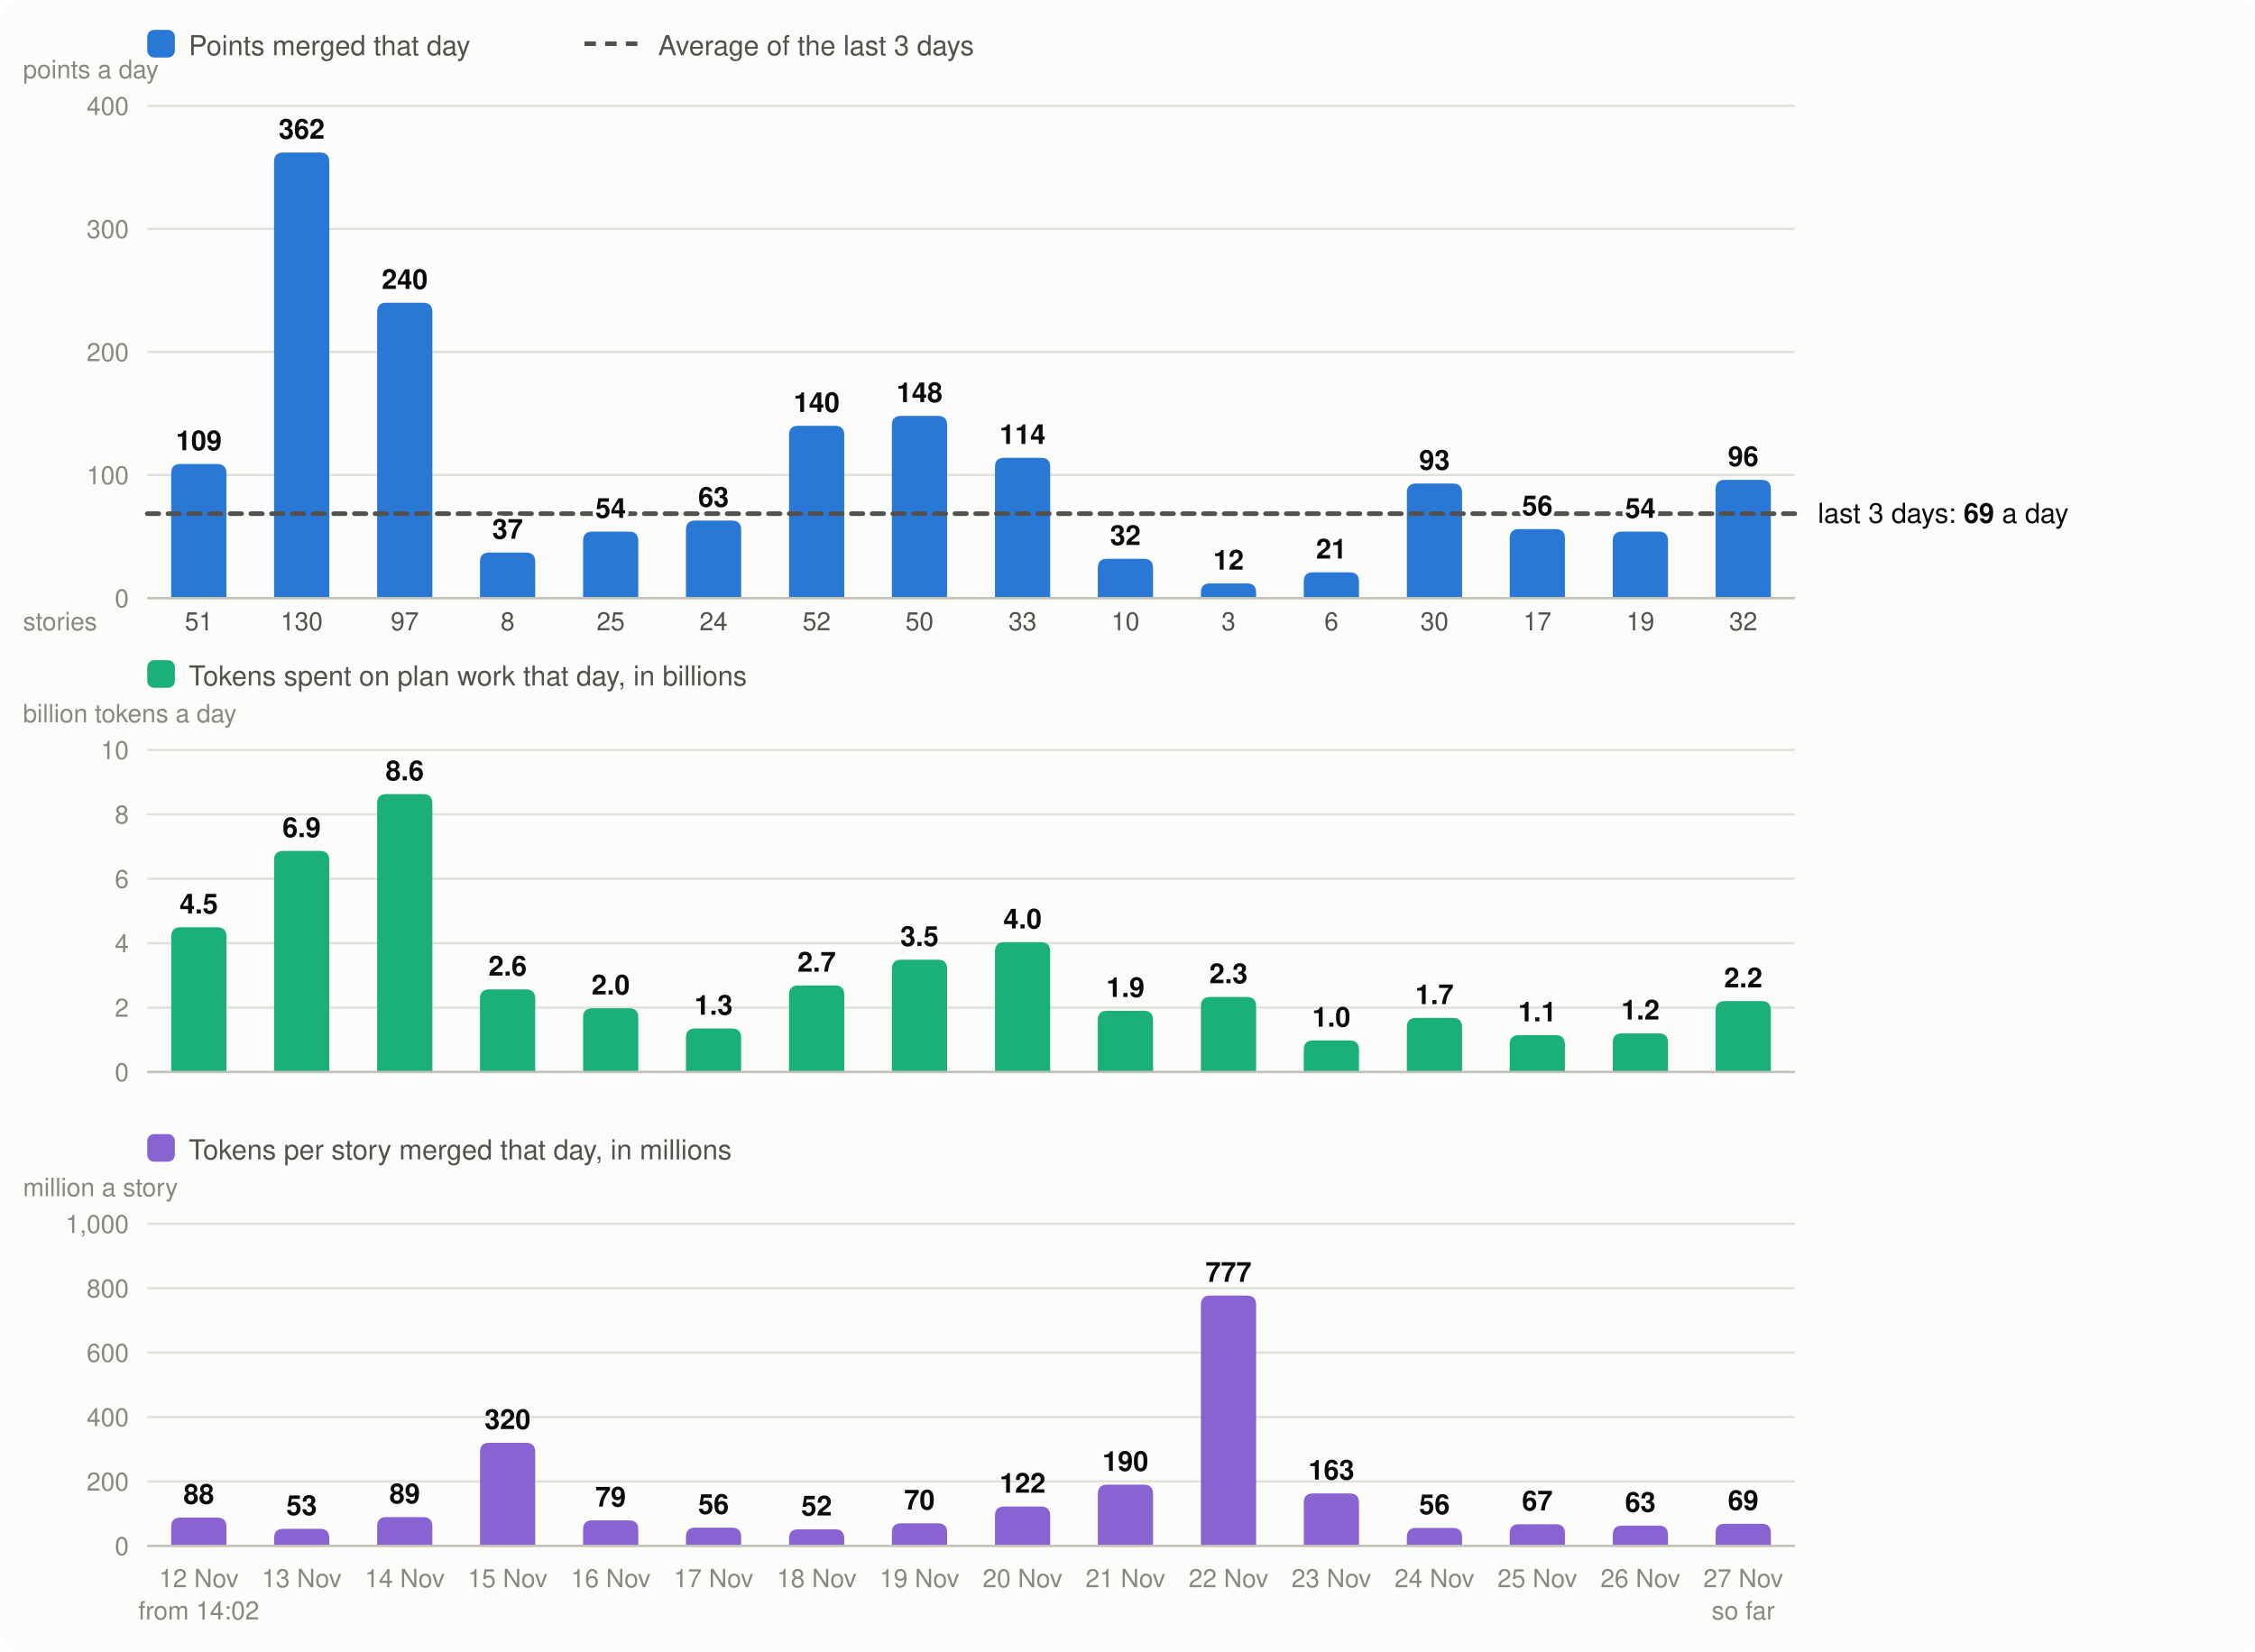
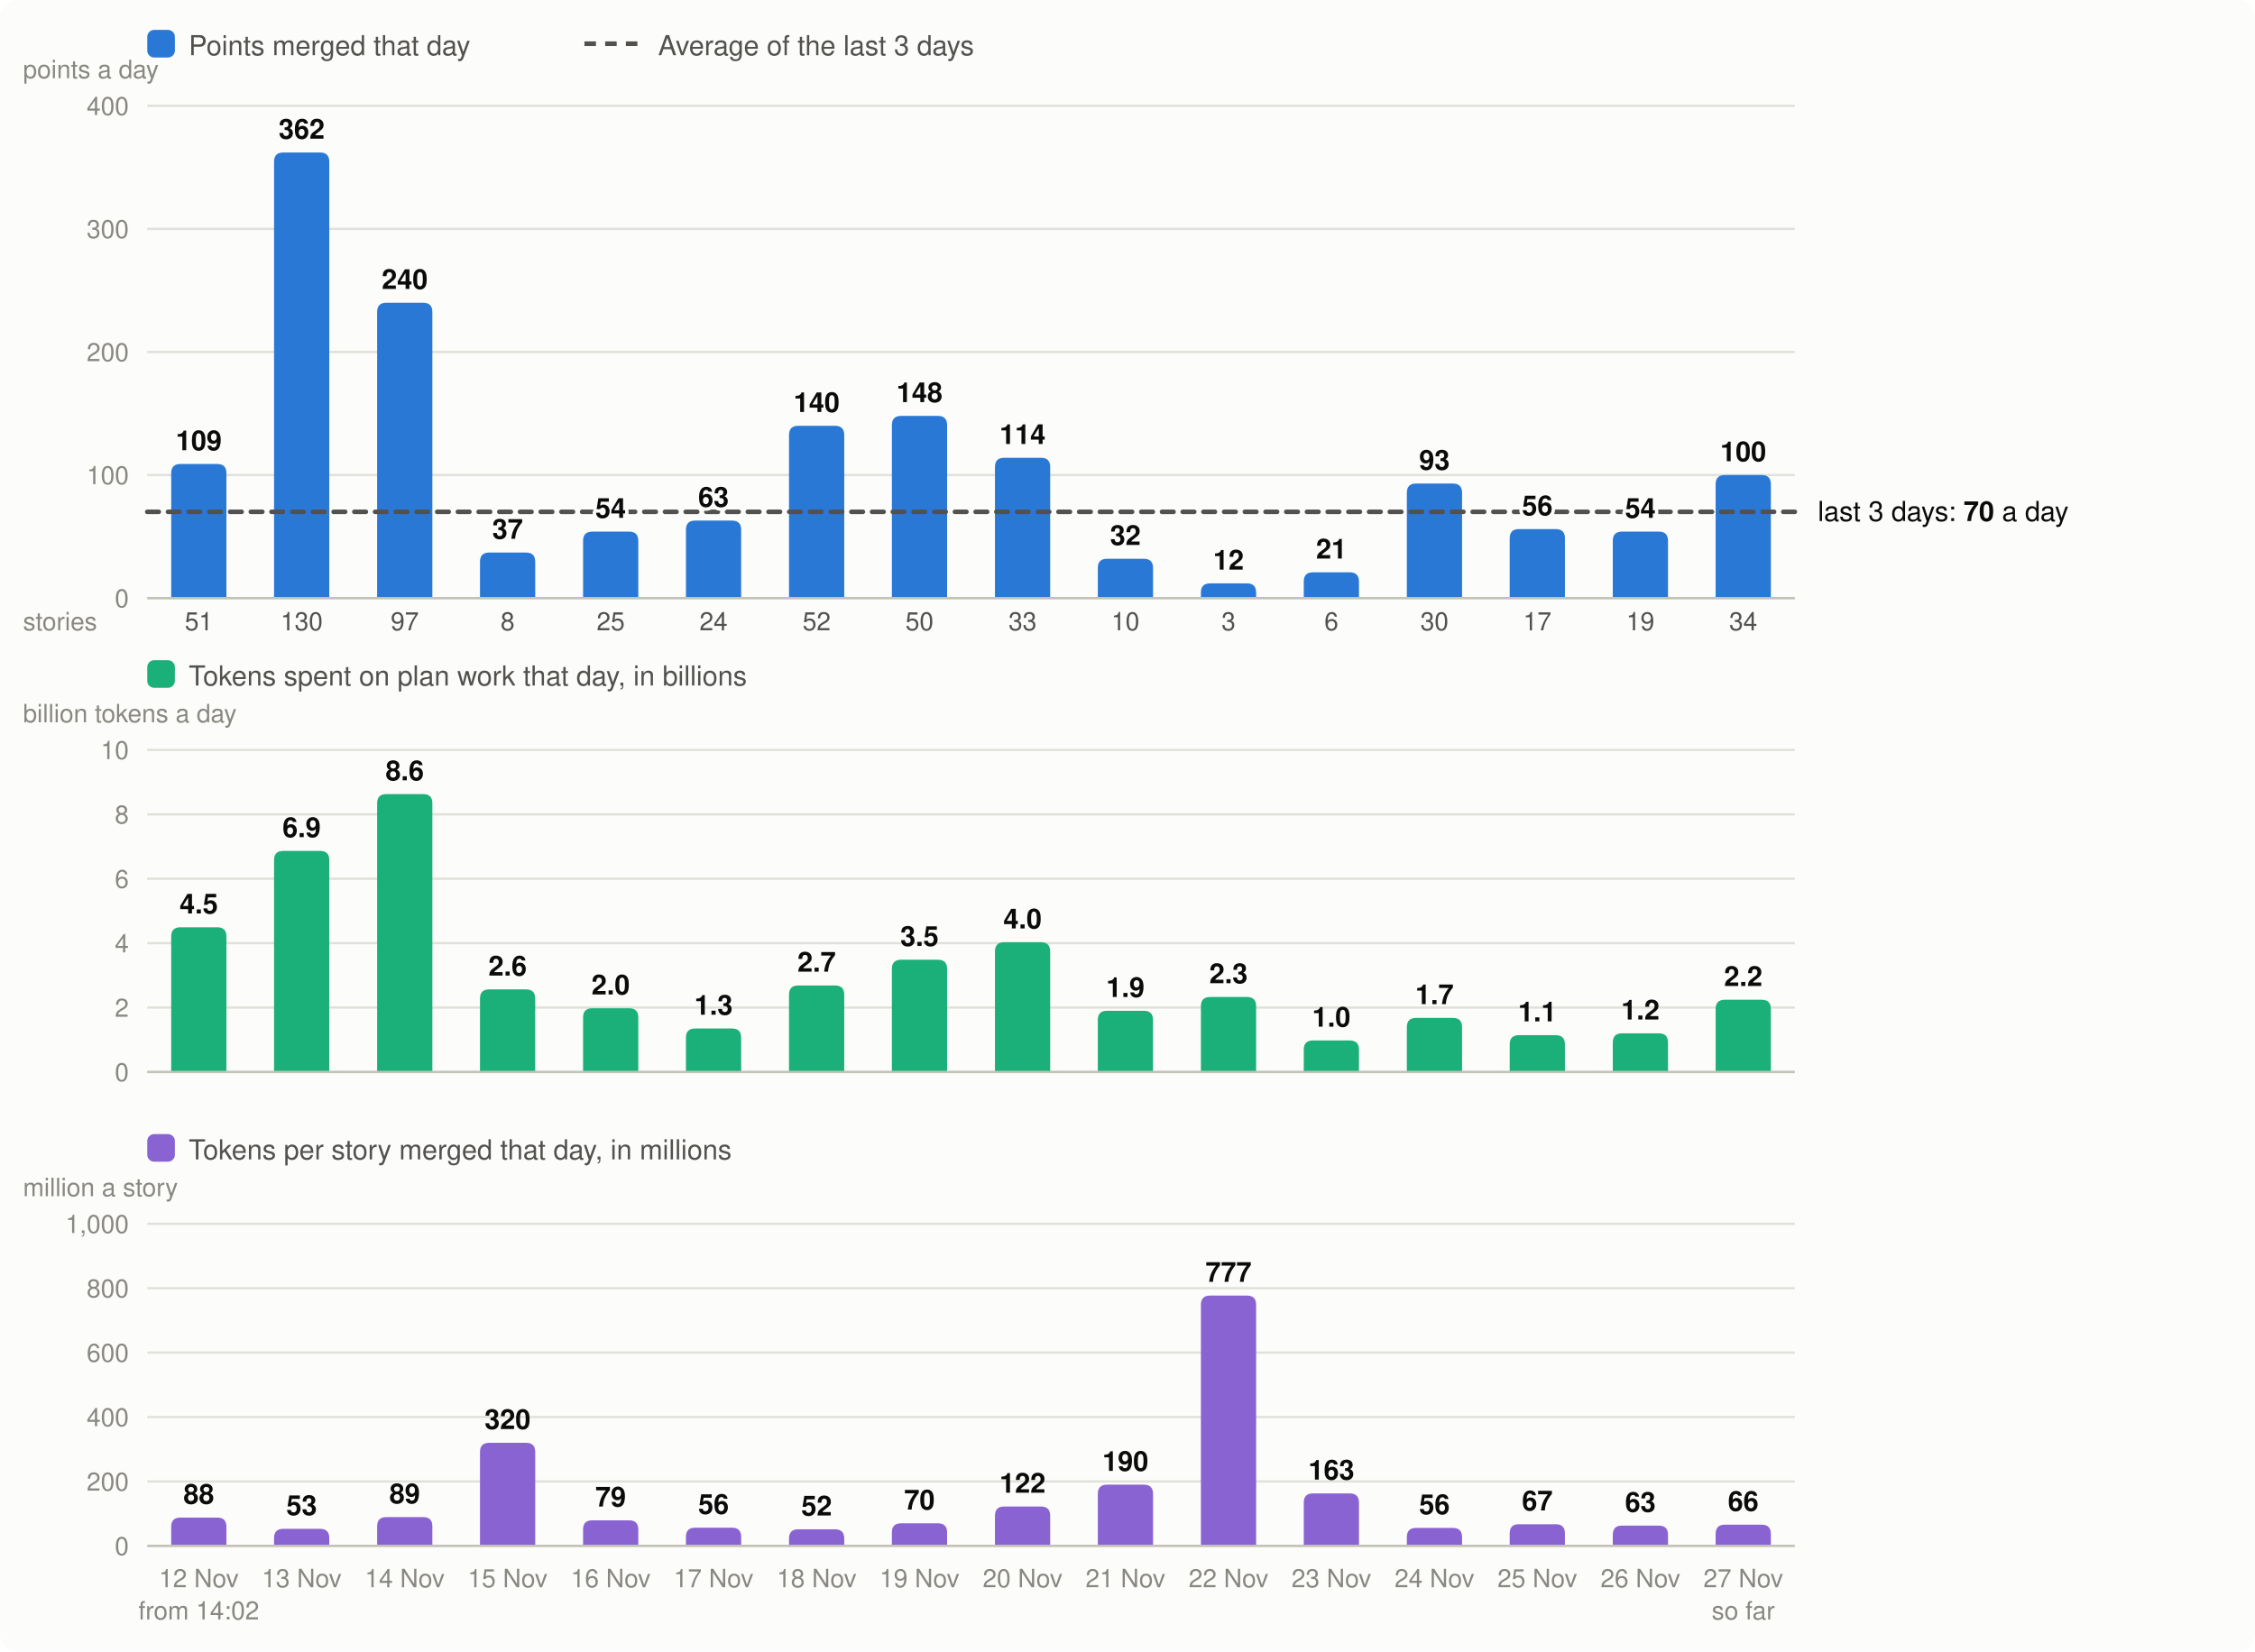
<svg xmlns="http://www.w3.org/2000/svg" viewBox="0 0 980 718" width="980" height="718" font-family="system-ui,-apple-system,Segoe UI,Helvetica,Arial,sans-serif" font-size="13" role="img" aria-label="Velocity: story points merged per day, the 3-day average; below it, the tokens spent on plan work per day and the tokens per story merged">
  <rect width="980" height="718" rx="8" fill="#fcfcfb" />
  <rect x="64" y="13" width="12" height="12" rx="3" fill="#2a78d6" />
  <text x="82" y="24" fill="#52514e" font-size="12">Points merged that day</text>
  <line x1="254" x2="278" y1="19" y2="19" stroke="#52514e" stroke-width="2" stroke-dasharray="5 4" />
  <text x="286" y="24" fill="#52514e" font-size="12">Average of the last 3 days</text>
  <line x1="64" x2="780" y1="260.0" y2="260.0" stroke="#e1e0d9" />
  <text x="56" y="264.0" text-anchor="end" fill="#898781" font-size="11">0</text>
  <line x1="64" x2="780" y1="206.5" y2="206.5" stroke="#e1e0d9" />
  <text x="56" y="210.5" text-anchor="end" fill="#898781" font-size="11">100</text>
  <line x1="64" x2="780" y1="153.0" y2="153.0" stroke="#e1e0d9" />
  <text x="56" y="157.0" text-anchor="end" fill="#898781" font-size="11">200</text>
  <line x1="64" x2="780" y1="99.5" y2="99.5" stroke="#e1e0d9" />
  <text x="56" y="103.5" text-anchor="end" fill="#898781" font-size="11">300</text>
  <line x1="64" x2="780" y1="46.0" y2="46.0" stroke="#e1e0d9" />
  <text x="56" y="50.0" text-anchor="end" fill="#898781" font-size="11">400</text>
  <text x="10" y="34" fill="#898781" font-size="11">points a day</text>
  <path d="M74.4,260.0V205.7Q74.4,201.7 78.4,201.7H94.4Q98.4,201.7 98.4,205.7V260.0Z" fill="#2a78d6" />
  <text x="86.4" y="690" text-anchor="middle" fill="#898781" font-size="11">12 Nov</text>
  <text x="86.4" y="274" text-anchor="middle" fill="#52514e" font-size="11">51</text>
  <text x="86.4" y="704" text-anchor="middle" fill="#898781" font-size="11">from 14:02</text>
  <path d="M119.1,260.0V70.3Q119.1,66.3 123.1,66.3H139.1Q143.1,66.3 143.1,70.3V260.0Z" fill="#2a78d6" />
  <text x="131.1" y="690" text-anchor="middle" fill="#898781" font-size="11">13 Nov</text>
  <text x="131.1" y="274" text-anchor="middle" fill="#52514e" font-size="11">130</text>
  <path d="M163.9,260.0V135.6Q163.9,131.6 167.9,131.6H183.9Q187.9,131.6 187.9,135.6V260.0Z" fill="#2a78d6" />
  <text x="175.9" y="690" text-anchor="middle" fill="#898781" font-size="11">14 Nov</text>
  <text x="175.9" y="274" text-anchor="middle" fill="#52514e" font-size="11">97</text>
  <path d="M208.6,260.0V244.2Q208.6,240.2 212.6,240.2H228.6Q232.6,240.2 232.6,244.2V260.0Z" fill="#2a78d6" />
  <text x="220.6" y="690" text-anchor="middle" fill="#898781" font-size="11">15 Nov</text>
  <text x="220.6" y="274" text-anchor="middle" fill="#52514e" font-size="11">8</text>
  <path d="M253.4,260.0V235.1Q253.4,231.1 257.4,231.1H273.4Q277.4,231.1 277.4,235.1V260.0Z" fill="#2a78d6" />
  <text x="265.4" y="690" text-anchor="middle" fill="#898781" font-size="11">16 Nov</text>
  <text x="265.4" y="274" text-anchor="middle" fill="#52514e" font-size="11">25</text>
  <path d="M298.1,260.0V230.3Q298.1,226.3 302.1,226.3H318.1Q322.1,226.3 322.1,230.3V260.0Z" fill="#2a78d6" />
  <text x="310.1" y="690" text-anchor="middle" fill="#898781" font-size="11">17 Nov</text>
  <text x="310.1" y="274" text-anchor="middle" fill="#52514e" font-size="11">24</text>
  <path d="M342.9,260.0V189.1Q342.9,185.1 346.9,185.1H362.9Q366.9,185.1 366.9,189.1V260.0Z" fill="#2a78d6" />
  <text x="354.9" y="690" text-anchor="middle" fill="#898781" font-size="11">18 Nov</text>
  <text x="354.9" y="274" text-anchor="middle" fill="#52514e" font-size="11">52</text>
  <path d="M387.6,260.0V184.8Q387.6,180.8 391.6,180.8H407.6Q411.6,180.8 411.6,184.8V260.0Z" fill="#2a78d6" />
  <text x="399.6" y="690" text-anchor="middle" fill="#898781" font-size="11">19 Nov</text>
  <text x="399.6" y="274" text-anchor="middle" fill="#52514e" font-size="11">50</text>
  <path d="M432.4,260.0V203.0Q432.4,199.0 436.4,199.0H452.4Q456.4,199.0 456.4,203.0V260.0Z" fill="#2a78d6" />
  <text x="444.4" y="690" text-anchor="middle" fill="#898781" font-size="11">20 Nov</text>
  <text x="444.4" y="274" text-anchor="middle" fill="#52514e" font-size="11">33</text>
  <path d="M477.1,260.0V246.9Q477.1,242.9 481.1,242.9H497.1Q501.1,242.9 501.1,246.9V260.0Z" fill="#2a78d6" />
  <text x="489.1" y="690" text-anchor="middle" fill="#898781" font-size="11">21 Nov</text>
  <text x="489.1" y="274" text-anchor="middle" fill="#52514e" font-size="11">10</text>
  <path d="M521.9,260.0V257.6Q521.9,253.6 525.9,253.6H541.9Q545.9,253.6 545.9,257.6V260.0Z" fill="#2a78d6" />
  <text x="533.9" y="690" text-anchor="middle" fill="#898781" font-size="11">22 Nov</text>
  <text x="533.9" y="274" text-anchor="middle" fill="#52514e" font-size="11">3</text>
  <path d="M566.6,260.0V252.8Q566.6,248.8 570.6,248.8H586.6Q590.6,248.8 590.6,252.8V260.0Z" fill="#2a78d6" />
  <text x="578.6" y="690" text-anchor="middle" fill="#898781" font-size="11">23 Nov</text>
  <text x="578.6" y="274" text-anchor="middle" fill="#52514e" font-size="11">6</text>
  <path d="M611.4,260.0V214.2Q611.4,210.2 615.4,210.2H631.4Q635.4,210.2 635.4,214.2V260.0Z" fill="#2a78d6" />
  <text x="623.4" y="690" text-anchor="middle" fill="#898781" font-size="11">24 Nov</text>
  <text x="623.4" y="274" text-anchor="middle" fill="#52514e" font-size="11">30</text>
  <path d="M656.1,260.0V234.0Q656.1,230.0 660.1,230.0H676.1Q680.1,230.0 680.1,234.0V260.0Z" fill="#2a78d6" />
  <text x="668.1" y="690" text-anchor="middle" fill="#898781" font-size="11">25 Nov</text>
  <text x="668.1" y="274" text-anchor="middle" fill="#52514e" font-size="11">17</text>
  <path d="M700.9,260.0V235.1Q700.9,231.1 704.9,231.1H720.9Q724.9,231.1 724.9,235.1V260.0Z" fill="#2a78d6" />
  <text x="712.9" y="690" text-anchor="middle" fill="#898781" font-size="11">26 Nov</text>
  <text x="712.9" y="274" text-anchor="middle" fill="#52514e" font-size="11">19</text>
-   <path d="M745.6,260.0V212.6Q745.6,208.6 749.6,208.6H765.6Q769.6,208.6 769.6,212.6V260.0Z" fill="#2a78d6" />
+   <path d="M745.6,260.0V210.5Q745.6,206.5 749.6,206.5H765.6Q769.6,206.5 769.6,210.5V260.0Z" fill="#2a78d6" />
  <text x="757.6" y="690" text-anchor="middle" fill="#898781" font-size="11">27 Nov</text>
-   <text x="757.6" y="274" text-anchor="middle" fill="#52514e" font-size="11">32</text>
+   <text x="757.6" y="274" text-anchor="middle" fill="#52514e" font-size="11">34</text>
  <text x="757.6" y="704" text-anchor="middle" fill="#898781" font-size="11">so far</text>
  <line x1="64" x2="780" y1="260.0" y2="260.0" stroke="#c3c2b7" />
  <text x="10" y="274" fill="#898781" font-size="11">stories</text>
  <rect x="64" y="287" width="12" height="12" rx="3" fill="#1baf7a" />
  <text x="82" y="298" fill="#52514e" font-size="12">Tokens spent on plan work that day, in billions</text>
  <text x="10" y="314" fill="#898781" font-size="11">billion tokens a day</text>
  <line x1="64" x2="780" y1="466.0" y2="466.0" stroke="#e1e0d9" />
  <text x="56" y="470.0" text-anchor="end" fill="#898781" font-size="11">0</text>
  <line x1="64" x2="780" y1="438.0" y2="438.0" stroke="#e1e0d9" />
  <text x="56" y="442.0" text-anchor="end" fill="#898781" font-size="11">2</text>
  <line x1="64" x2="780" y1="410.0" y2="410.0" stroke="#e1e0d9" />
  <text x="56" y="414.0" text-anchor="end" fill="#898781" font-size="11">4</text>
  <line x1="64" x2="780" y1="382.0" y2="382.0" stroke="#e1e0d9" />
  <text x="56" y="386.0" text-anchor="end" fill="#898781" font-size="11">6</text>
  <line x1="64" x2="780" y1="354.0" y2="354.0" stroke="#e1e0d9" />
  <text x="56" y="358.0" text-anchor="end" fill="#898781" font-size="11">8</text>
  <line x1="64" x2="780" y1="326.0" y2="326.0" stroke="#e1e0d9" />
  <text x="56" y="330.0" text-anchor="end" fill="#898781" font-size="11">10</text>
  <path d="M74.4,466.0V407.1Q74.4,403.1 78.4,403.1H94.4Q98.4,403.1 98.4,407.1V466.0Z" fill="#1baf7a" />
  <text x="86.4" y="397.1" text-anchor="middle" fill="#0b0b0b" font-size="12" font-weight="600">4.5</text>
  <path d="M119.1,466.0V373.9Q119.1,369.9 123.1,369.9H139.1Q143.1,369.9 143.1,373.9V466.0Z" fill="#1baf7a" />
  <text x="131.1" y="363.9" text-anchor="middle" fill="#0b0b0b" font-size="12" font-weight="600">6.9</text>
  <path d="M163.9,466.0V349.2Q163.9,345.2 167.9,345.2H183.9Q187.9,345.2 187.9,349.2V466.0Z" fill="#1baf7a" />
  <text x="175.9" y="339.2" text-anchor="middle" fill="#0b0b0b" font-size="12" font-weight="600">8.6</text>
  <path d="M208.6,466.0V434.1Q208.6,430.1 212.6,430.1H228.6Q232.6,430.1 232.6,434.1V466.0Z" fill="#1baf7a" />
  <text x="220.6" y="424.1" text-anchor="middle" fill="#0b0b0b" font-size="12" font-weight="600">2.6</text>
  <path d="M253.4,466.0V442.3Q253.4,438.3 257.4,438.3H273.4Q277.4,438.3 277.4,442.3V466.0Z" fill="#1baf7a" />
  <text x="265.4" y="432.3" text-anchor="middle" fill="#0b0b0b" font-size="12" font-weight="600">2.0</text>
  <path d="M298.1,466.0V451.1Q298.1,447.1 302.1,447.1H318.1Q322.1,447.1 322.1,451.1V466.0Z" fill="#1baf7a" />
  <text x="310.1" y="441.1" text-anchor="middle" fill="#0b0b0b" font-size="12" font-weight="600">1.3</text>
  <path d="M342.9,466.0V432.4Q342.9,428.4 346.9,428.4H362.9Q366.9,428.4 366.9,432.4V466.0Z" fill="#1baf7a" />
  <text x="354.9" y="422.4" text-anchor="middle" fill="#0b0b0b" font-size="12" font-weight="600">2.7</text>
  <path d="M387.6,466.0V421.2Q387.6,417.2 391.6,417.2H407.6Q411.6,417.2 411.6,421.2V466.0Z" fill="#1baf7a" />
  <text x="399.6" y="411.2" text-anchor="middle" fill="#0b0b0b" font-size="12" font-weight="600">3.5</text>
  <path d="M432.4,466.0V413.6Q432.4,409.6 436.4,409.6H452.4Q456.4,409.6 456.4,413.6V466.0Z" fill="#1baf7a" />
  <text x="444.4" y="403.6" text-anchor="middle" fill="#0b0b0b" font-size="12" font-weight="600">4.0</text>
  <path d="M477.1,466.0V443.4Q477.1,439.4 481.1,439.4H497.1Q501.1,439.4 501.1,443.4V466.0Z" fill="#1baf7a" />
  <text x="489.1" y="433.4" text-anchor="middle" fill="#0b0b0b" font-size="12" font-weight="600">1.9</text>
  <path d="M521.9,466.0V437.4Q521.9,433.4 525.9,433.4H541.9Q545.9,433.4 545.9,437.4V466.0Z" fill="#1baf7a" />
  <text x="533.9" y="427.4" text-anchor="middle" fill="#0b0b0b" font-size="12" font-weight="600">2.3</text>
  <path d="M566.6,466.0V456.3Q566.6,452.3 570.6,452.3H586.6Q590.6,452.3 590.6,456.3V466.0Z" fill="#1baf7a" />
  <text x="578.6" y="446.3" text-anchor="middle" fill="#0b0b0b" font-size="12" font-weight="600">1.0</text>
  <path d="M611.4,466.0V446.5Q611.4,442.5 615.4,442.5H631.4Q635.4,442.5 635.4,446.5V466.0Z" fill="#1baf7a" />
  <text x="623.4" y="436.5" text-anchor="middle" fill="#0b0b0b" font-size="12" font-weight="600">1.7</text>
  <path d="M656.1,466.0V454.0Q656.1,450.0 660.1,450.0H676.1Q680.1,450.0 680.1,454.0V466.0Z" fill="#1baf7a" />
  <text x="668.1" y="444.0" text-anchor="middle" fill="#0b0b0b" font-size="12" font-weight="600">1.1</text>
  <path d="M700.9,466.0V453.2Q700.9,449.2 704.9,449.2H720.9Q724.9,449.2 724.9,453.2V466.0Z" fill="#1baf7a" />
  <text x="712.9" y="443.2" text-anchor="middle" fill="#0b0b0b" font-size="12" font-weight="600">1.2</text>
-   <path d="M745.6,466.0V439.2Q745.6,435.2 749.6,435.2H765.6Q769.6,435.2 769.6,439.2V466.0Z" fill="#1baf7a" />
-   <text x="757.6" y="429.2" text-anchor="middle" fill="#0b0b0b" font-size="12" font-weight="600">2.2</text>
+   <path d="M745.6,466.0V438.6Q745.6,434.6 749.6,434.6H765.6Q769.6,434.6 769.6,438.6V466.0Z" fill="#1baf7a" />
+   <text x="757.6" y="428.6" text-anchor="middle" fill="#0b0b0b" font-size="12" font-weight="600">2.2</text>
  <line x1="64" x2="780" y1="466.0" y2="466.0" stroke="#c3c2b7" />
  <rect x="64" y="493" width="12" height="12" rx="3" fill="#8a63d2" />
  <text x="82" y="504" fill="#52514e" font-size="12">Tokens per story merged that day, in millions</text>
  <text x="10" y="520" fill="#898781" font-size="11">million a story</text>
  <line x1="64" x2="780" y1="672.0" y2="672.0" stroke="#e1e0d9" />
  <text x="56" y="676.0" text-anchor="end" fill="#898781" font-size="11">0</text>
  <line x1="64" x2="780" y1="644.0" y2="644.0" stroke="#e1e0d9" />
  <text x="56" y="648.0" text-anchor="end" fill="#898781" font-size="11">200</text>
  <line x1="64" x2="780" y1="616.0" y2="616.0" stroke="#e1e0d9" />
  <text x="56" y="620.0" text-anchor="end" fill="#898781" font-size="11">400</text>
  <line x1="64" x2="780" y1="588.0" y2="588.0" stroke="#e1e0d9" />
  <text x="56" y="592.0" text-anchor="end" fill="#898781" font-size="11">600</text>
  <line x1="64" x2="780" y1="560.0" y2="560.0" stroke="#e1e0d9" />
  <text x="56" y="564.0" text-anchor="end" fill="#898781" font-size="11">800</text>
  <line x1="64" x2="780" y1="532.0" y2="532.0" stroke="#e1e0d9" />
  <text x="56" y="536.0" text-anchor="end" fill="#898781" font-size="11">1,000</text>
  <path d="M74.4,672.0V663.7Q74.4,659.7 78.4,659.7H94.4Q98.4,659.7 98.4,663.7V672.0Z" fill="#8a63d2" />
  <text x="86.4" y="653.7" text-anchor="middle" fill="#0b0b0b" font-size="12" font-weight="600">88</text>
  <path d="M119.1,672.0V668.6Q119.1,664.6 123.1,664.6H139.1Q143.1,664.6 143.1,668.6V672.0Z" fill="#8a63d2" />
  <text x="131.1" y="658.6" text-anchor="middle" fill="#0b0b0b" font-size="12" font-weight="600">53</text>
  <path d="M163.9,672.0V663.5Q163.9,659.5 167.9,659.5H183.9Q187.9,659.5 187.9,663.5V672.0Z" fill="#8a63d2" />
  <text x="175.9" y="653.5" text-anchor="middle" fill="#0b0b0b" font-size="12" font-weight="600">89</text>
  <path d="M208.6,672.0V631.2Q208.6,627.2 212.6,627.2H228.6Q232.6,627.2 232.6,631.2V672.0Z" fill="#8a63d2" />
  <text x="220.6" y="621.2" text-anchor="middle" fill="#0b0b0b" font-size="12" font-weight="600">320</text>
  <path d="M253.4,672.0V664.9Q253.4,660.9 257.4,660.9H273.4Q277.4,660.9 277.4,664.9V672.0Z" fill="#8a63d2" />
  <text x="265.4" y="654.9" text-anchor="middle" fill="#0b0b0b" font-size="12" font-weight="600">79</text>
  <path d="M298.1,672.0V668.1Q298.1,664.1 302.1,664.1H318.1Q322.1,664.1 322.1,668.1V672.0Z" fill="#8a63d2" />
  <text x="310.1" y="658.1" text-anchor="middle" fill="#0b0b0b" font-size="12" font-weight="600">56</text>
  <path d="M342.9,672.0V668.8Q342.9,664.8 346.9,664.8H362.9Q366.9,664.8 366.9,668.8V672.0Z" fill="#8a63d2" />
  <text x="354.9" y="658.8" text-anchor="middle" fill="#0b0b0b" font-size="12" font-weight="600">52</text>
  <path d="M387.6,672.0V666.2Q387.6,662.2 391.6,662.2H407.6Q411.6,662.2 411.6,666.2V672.0Z" fill="#8a63d2" />
  <text x="399.6" y="656.2" text-anchor="middle" fill="#0b0b0b" font-size="12" font-weight="600">70</text>
  <path d="M432.4,672.0V658.9Q432.4,654.9 436.4,654.9H452.4Q456.4,654.9 456.4,658.9V672.0Z" fill="#8a63d2" />
  <text x="444.4" y="648.9" text-anchor="middle" fill="#0b0b0b" font-size="12" font-weight="600">122</text>
  <path d="M477.1,672.0V649.4Q477.1,645.4 481.1,645.4H497.1Q501.1,645.4 501.1,649.4V672.0Z" fill="#8a63d2" />
  <text x="489.1" y="639.4" text-anchor="middle" fill="#0b0b0b" font-size="12" font-weight="600">190</text>
  <path d="M521.9,672.0V567.2Q521.9,563.2 525.9,563.2H541.9Q545.9,563.2 545.9,567.2V672.0Z" fill="#8a63d2" />
  <text x="533.9" y="557.2" text-anchor="middle" fill="#0b0b0b" font-size="12" font-weight="600">777</text>
  <path d="M566.6,672.0V653.2Q566.6,649.2 570.6,649.2H586.6Q590.6,649.2 590.6,653.2V672.0Z" fill="#8a63d2" />
  <text x="578.6" y="643.2" text-anchor="middle" fill="#0b0b0b" font-size="12" font-weight="600">163</text>
  <path d="M611.4,672.0V668.2Q611.4,664.2 615.4,664.2H631.4Q635.4,664.2 635.4,668.2V672.0Z" fill="#8a63d2" />
  <text x="623.4" y="658.2" text-anchor="middle" fill="#0b0b0b" font-size="12" font-weight="600">56</text>
  <path d="M656.1,672.0V666.6Q656.1,662.6 660.1,662.6H676.1Q680.1,662.6 680.1,666.6V672.0Z" fill="#8a63d2" />
  <text x="668.1" y="656.6" text-anchor="middle" fill="#0b0b0b" font-size="12" font-weight="600">67</text>
  <path d="M700.9,672.0V667.2Q700.9,663.2 704.9,663.2H720.9Q724.9,663.2 724.9,667.2V672.0Z" fill="#8a63d2" />
  <text x="712.9" y="657.2" text-anchor="middle" fill="#0b0b0b" font-size="12" font-weight="600">63</text>
-   <path d="M745.6,672.0V666.4Q745.6,662.4 749.6,662.4H765.6Q769.6,662.4 769.6,666.4V672.0Z" fill="#8a63d2" />
-   <text x="757.6" y="656.4" text-anchor="middle" fill="#0b0b0b" font-size="12" font-weight="600">69</text>
+   <path d="M745.6,672.0V666.8Q745.6,662.8 749.6,662.8H765.6Q769.6,662.8 769.6,666.8V672.0Z" fill="#8a63d2" />
+   <text x="757.6" y="656.8" text-anchor="middle" fill="#0b0b0b" font-size="12" font-weight="600">66</text>
  <line x1="64" x2="780" y1="672.0" y2="672.0" stroke="#c3c2b7" />
-   <line x1="64" x2="780" y1="223.3" y2="223.3" stroke="#52514e" stroke-width="2" stroke-dasharray="5 4" stroke-linecap="round" />
-   <text x="790" y="227.3" fill="#0b0b0b" font-size="12">last 3 days: <tspan font-weight="600">69</tspan> a day</text>
+   <line x1="64" x2="780" y1="222.5" y2="222.5" stroke="#52514e" stroke-width="2" stroke-dasharray="5 4" stroke-linecap="round" />
+   <text x="790" y="226.5" fill="#0b0b0b" font-size="12">last 3 days: <tspan font-weight="600">70</tspan> a day</text>
  <text x="86.4" y="195.7" text-anchor="middle" fill="#0b0b0b" font-size="12" font-weight="600" stroke="#fcfcfb" stroke-width="3" stroke-linejoin="round" paint-order="stroke">109</text>
  <text x="131.1" y="60.3" text-anchor="middle" fill="#0b0b0b" font-size="12" font-weight="600" stroke="#fcfcfb" stroke-width="3" stroke-linejoin="round" paint-order="stroke">362</text>
  <text x="175.9" y="125.6" text-anchor="middle" fill="#0b0b0b" font-size="12" font-weight="600" stroke="#fcfcfb" stroke-width="3" stroke-linejoin="round" paint-order="stroke">240</text>
  <text x="220.6" y="234.2" text-anchor="middle" fill="#0b0b0b" font-size="12" font-weight="600" stroke="#fcfcfb" stroke-width="3" stroke-linejoin="round" paint-order="stroke">37</text>
  <text x="265.4" y="225.1" text-anchor="middle" fill="#0b0b0b" font-size="12" font-weight="600" stroke="#fcfcfb" stroke-width="3" stroke-linejoin="round" paint-order="stroke">54</text>
  <text x="310.1" y="220.3" text-anchor="middle" fill="#0b0b0b" font-size="12" font-weight="600" stroke="#fcfcfb" stroke-width="3" stroke-linejoin="round" paint-order="stroke">63</text>
  <text x="354.9" y="179.1" text-anchor="middle" fill="#0b0b0b" font-size="12" font-weight="600" stroke="#fcfcfb" stroke-width="3" stroke-linejoin="round" paint-order="stroke">140</text>
  <text x="399.6" y="174.8" text-anchor="middle" fill="#0b0b0b" font-size="12" font-weight="600" stroke="#fcfcfb" stroke-width="3" stroke-linejoin="round" paint-order="stroke">148</text>
  <text x="444.4" y="193.0" text-anchor="middle" fill="#0b0b0b" font-size="12" font-weight="600" stroke="#fcfcfb" stroke-width="3" stroke-linejoin="round" paint-order="stroke">114</text>
  <text x="489.1" y="236.9" text-anchor="middle" fill="#0b0b0b" font-size="12" font-weight="600" stroke="#fcfcfb" stroke-width="3" stroke-linejoin="round" paint-order="stroke">32</text>
  <text x="533.9" y="247.6" text-anchor="middle" fill="#0b0b0b" font-size="12" font-weight="600" stroke="#fcfcfb" stroke-width="3" stroke-linejoin="round" paint-order="stroke">12</text>
  <text x="578.6" y="242.8" text-anchor="middle" fill="#0b0b0b" font-size="12" font-weight="600" stroke="#fcfcfb" stroke-width="3" stroke-linejoin="round" paint-order="stroke">21</text>
  <text x="623.4" y="204.2" text-anchor="middle" fill="#0b0b0b" font-size="12" font-weight="600" stroke="#fcfcfb" stroke-width="3" stroke-linejoin="round" paint-order="stroke">93</text>
  <text x="668.1" y="224.0" text-anchor="middle" fill="#0b0b0b" font-size="12" font-weight="600" stroke="#fcfcfb" stroke-width="3" stroke-linejoin="round" paint-order="stroke">56</text>
  <text x="712.9" y="225.1" text-anchor="middle" fill="#0b0b0b" font-size="12" font-weight="600" stroke="#fcfcfb" stroke-width="3" stroke-linejoin="round" paint-order="stroke">54</text>
-   <text x="757.6" y="202.6" text-anchor="middle" fill="#0b0b0b" font-size="12" font-weight="600" stroke="#fcfcfb" stroke-width="3" stroke-linejoin="round" paint-order="stroke">96</text>
+   <text x="757.6" y="200.5" text-anchor="middle" fill="#0b0b0b" font-size="12" font-weight="600" stroke="#fcfcfb" stroke-width="3" stroke-linejoin="round" paint-order="stroke">100</text>
</svg>
